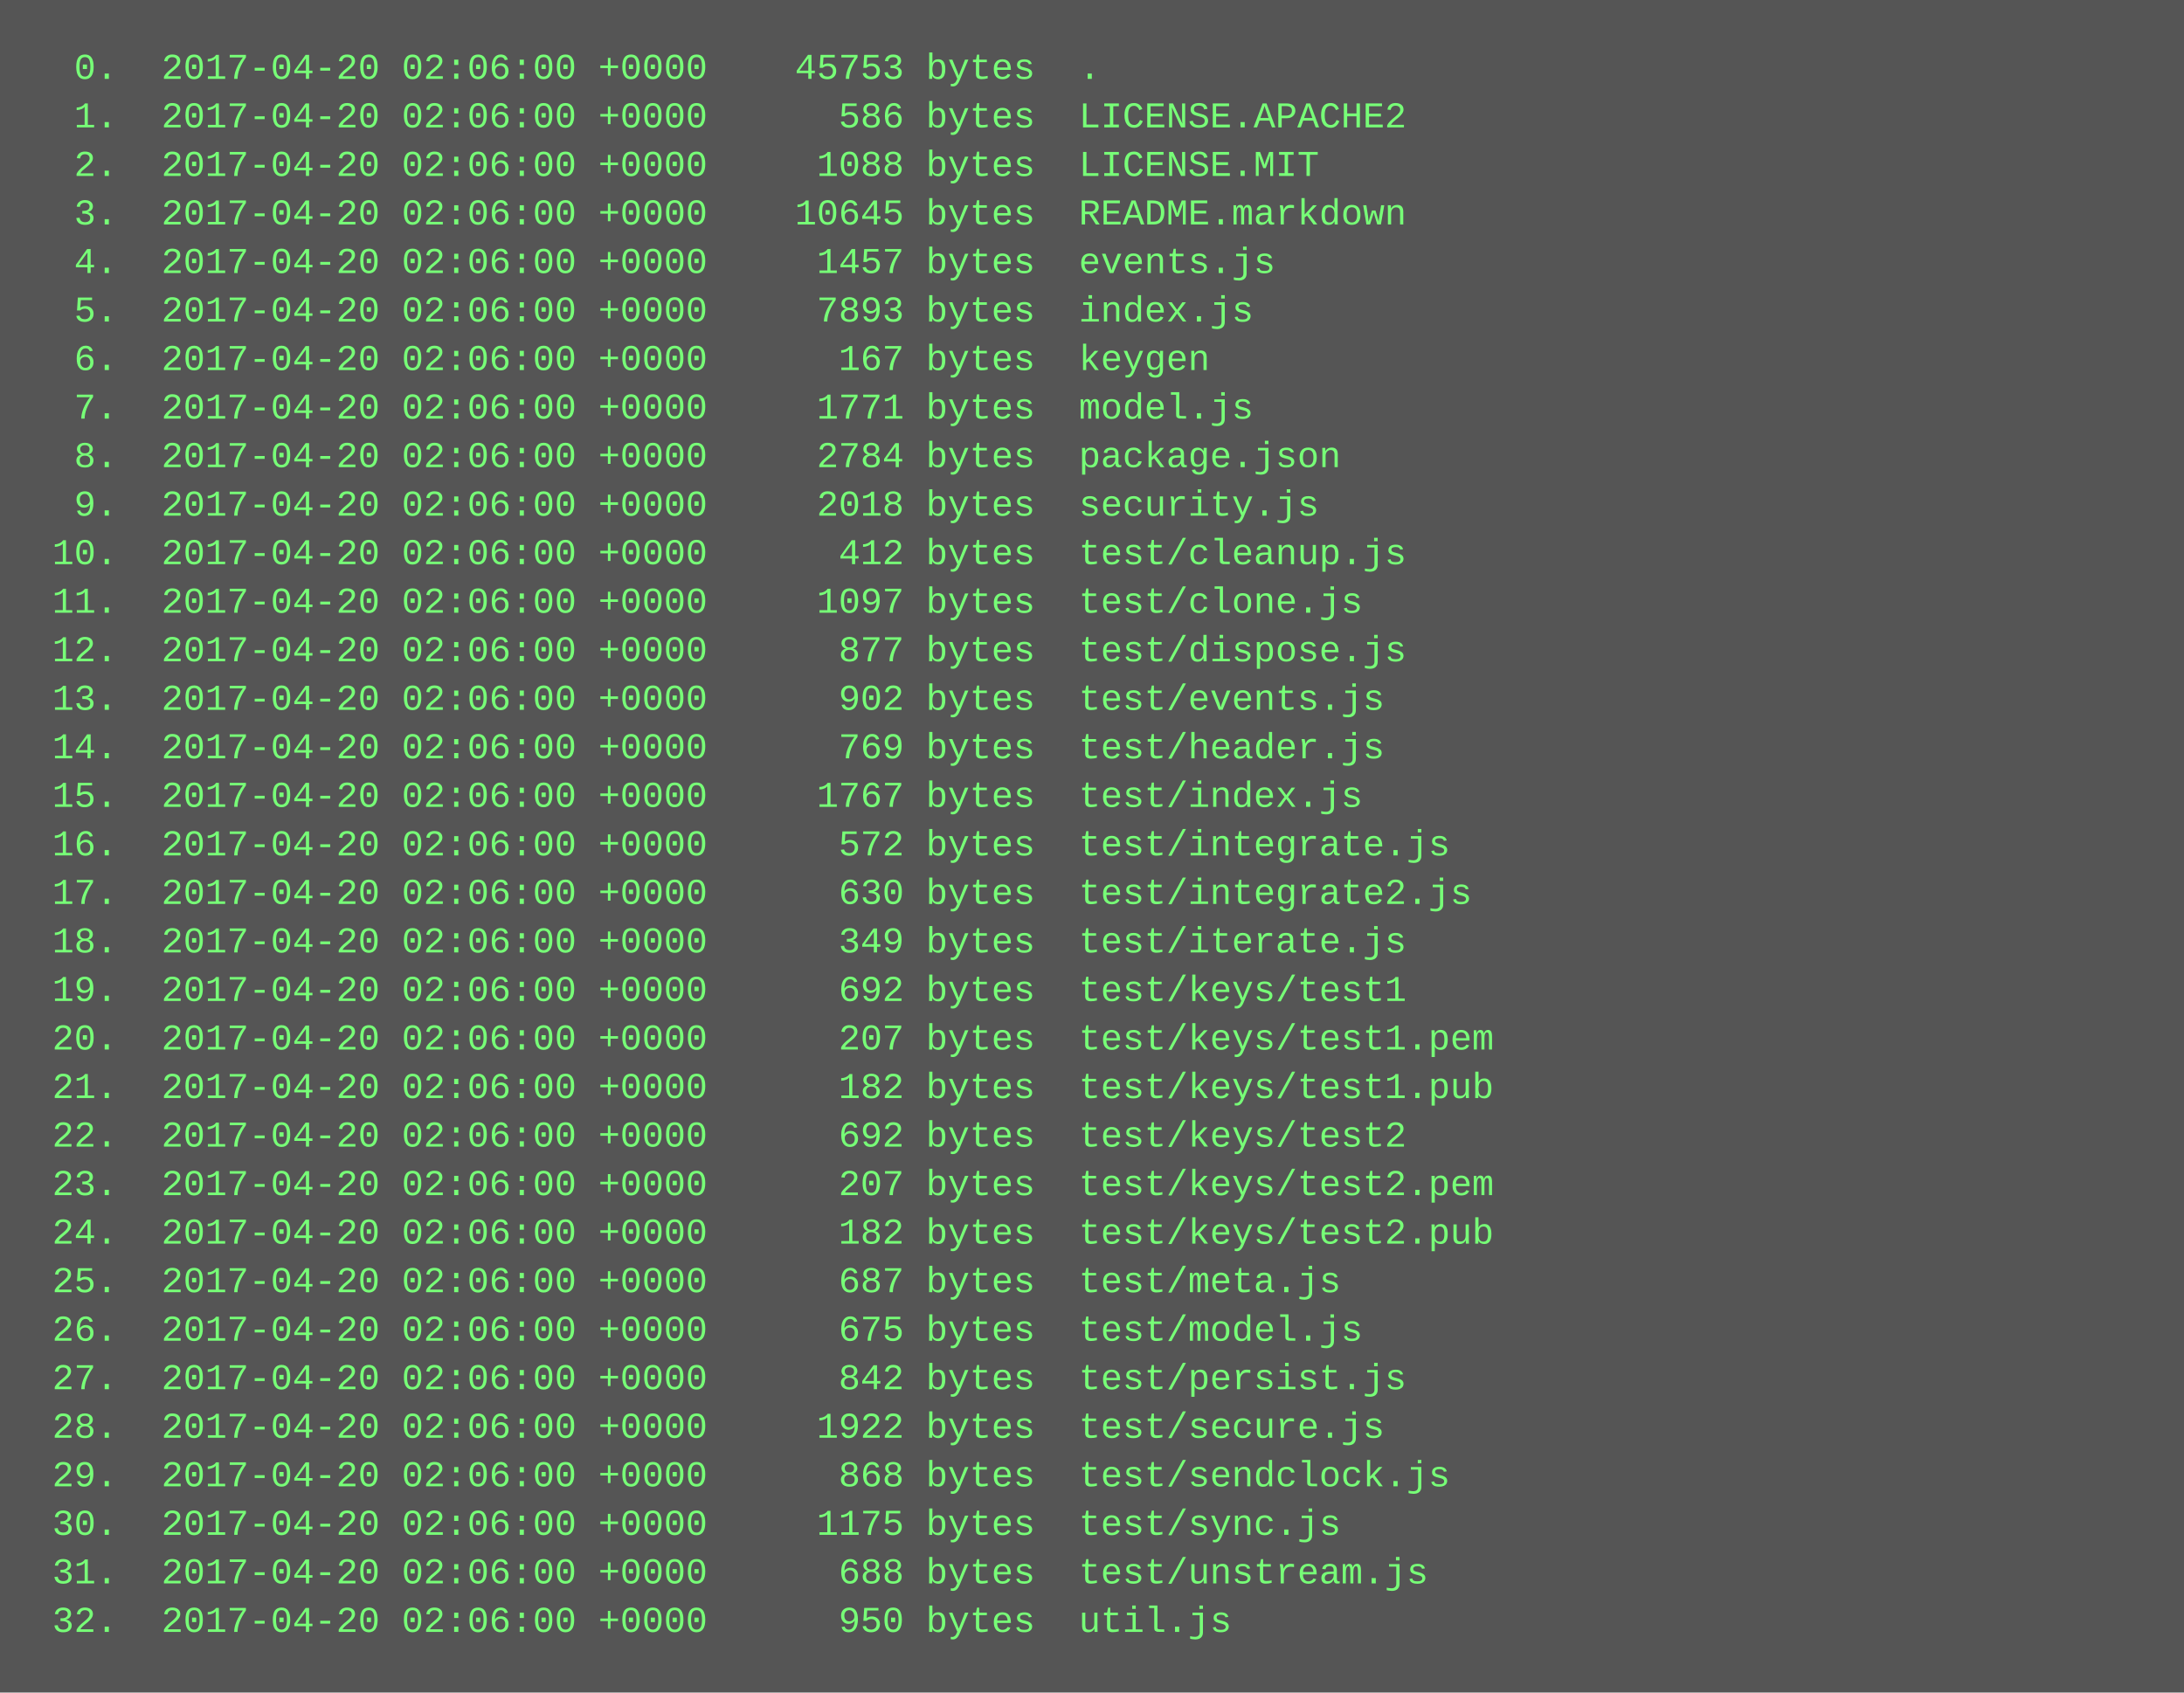
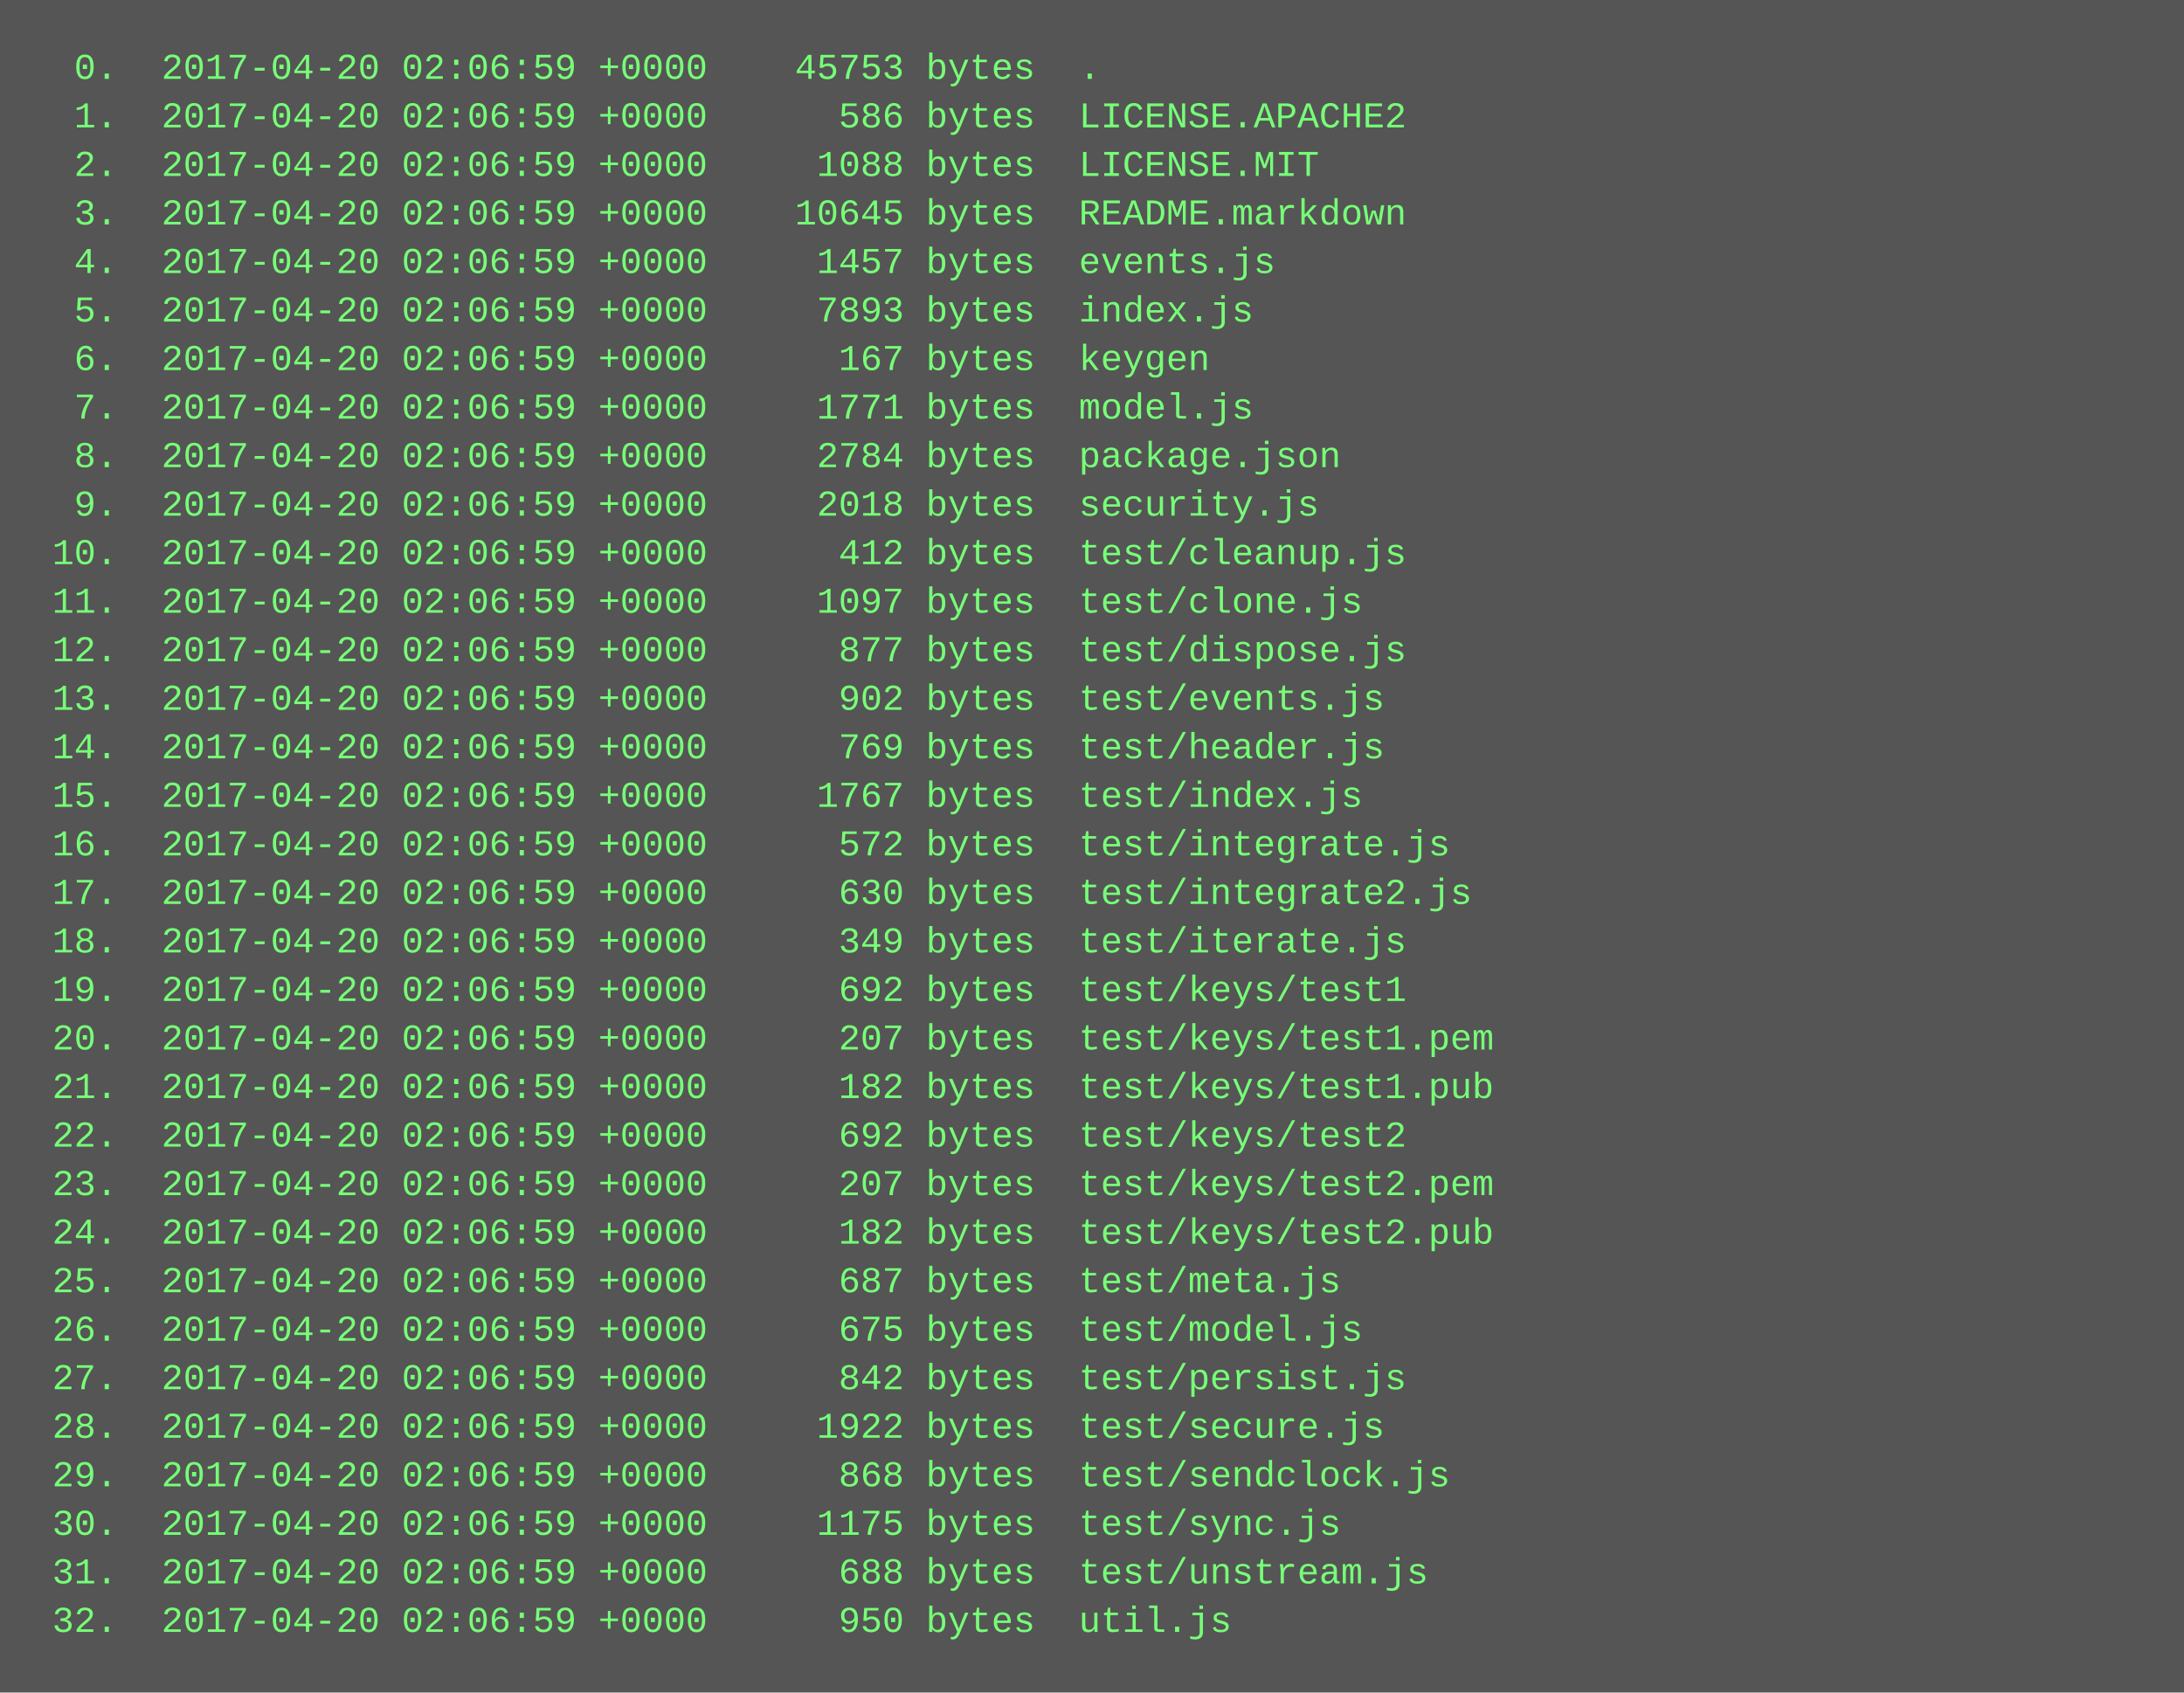
<svg xmlns="http://www.w3.org/2000/svg" height="558" width="720">
  <rect height="558" fill="#555" width="720" />
  <text fill="#7f7" font-family="Courier New" font-size="12" xml:space="preserve">
-     <tspan x="10" y="26">  0.  2017-04-20 02:06:00 +0000    45753 bytes  .</tspan>
-     <tspan x="10" y="42">  1.  2017-04-20 02:06:00 +0000      586 bytes  LICENSE.APACHE2</tspan>
-     <tspan x="10" y="58">  2.  2017-04-20 02:06:00 +0000     1088 bytes  LICENSE.MIT</tspan>
-     <tspan x="10" y="74">  3.  2017-04-20 02:06:00 +0000    10645 bytes  README.markdown</tspan>
-     <tspan x="10" y="90">  4.  2017-04-20 02:06:00 +0000     1457 bytes  events.js</tspan>
-     <tspan x="10" y="106">  5.  2017-04-20 02:06:00 +0000     7893 bytes  index.js</tspan>
-     <tspan x="10" y="122">  6.  2017-04-20 02:06:00 +0000      167 bytes  keygen</tspan>
-     <tspan x="10" y="138">  7.  2017-04-20 02:06:00 +0000     1771 bytes  model.js</tspan>
-     <tspan x="10" y="154">  8.  2017-04-20 02:06:00 +0000     2784 bytes  package.json</tspan>
-     <tspan x="10" y="170">  9.  2017-04-20 02:06:00 +0000     2018 bytes  security.js</tspan>
-     <tspan x="10" y="186"> 10.  2017-04-20 02:06:00 +0000      412 bytes  test/cleanup.js</tspan>
-     <tspan x="10" y="202"> 11.  2017-04-20 02:06:00 +0000     1097 bytes  test/clone.js</tspan>
-     <tspan x="10" y="218"> 12.  2017-04-20 02:06:00 +0000      877 bytes  test/dispose.js</tspan>
-     <tspan x="10" y="234"> 13.  2017-04-20 02:06:00 +0000      902 bytes  test/events.js</tspan>
-     <tspan x="10" y="250"> 14.  2017-04-20 02:06:00 +0000      769 bytes  test/header.js</tspan>
-     <tspan x="10" y="266"> 15.  2017-04-20 02:06:00 +0000     1767 bytes  test/index.js</tspan>
-     <tspan x="10" y="282"> 16.  2017-04-20 02:06:00 +0000      572 bytes  test/integrate.js</tspan>
-     <tspan x="10" y="298"> 17.  2017-04-20 02:06:00 +0000      630 bytes  test/integrate2.js</tspan>
-     <tspan x="10" y="314"> 18.  2017-04-20 02:06:00 +0000      349 bytes  test/iterate.js</tspan>
-     <tspan x="10" y="330"> 19.  2017-04-20 02:06:00 +0000      692 bytes  test/keys/test1</tspan>
-     <tspan x="10" y="346"> 20.  2017-04-20 02:06:00 +0000      207 bytes  test/keys/test1.pem</tspan>
-     <tspan x="10" y="362"> 21.  2017-04-20 02:06:00 +0000      182 bytes  test/keys/test1.pub</tspan>
-     <tspan x="10" y="378"> 22.  2017-04-20 02:06:00 +0000      692 bytes  test/keys/test2</tspan>
-     <tspan x="10" y="394"> 23.  2017-04-20 02:06:00 +0000      207 bytes  test/keys/test2.pem</tspan>
-     <tspan x="10" y="410"> 24.  2017-04-20 02:06:00 +0000      182 bytes  test/keys/test2.pub</tspan>
-     <tspan x="10" y="426"> 25.  2017-04-20 02:06:00 +0000      687 bytes  test/meta.js</tspan>
-     <tspan x="10" y="442"> 26.  2017-04-20 02:06:00 +0000      675 bytes  test/model.js</tspan>
-     <tspan x="10" y="458"> 27.  2017-04-20 02:06:00 +0000      842 bytes  test/persist.js</tspan>
-     <tspan x="10" y="474"> 28.  2017-04-20 02:06:00 +0000     1922 bytes  test/secure.js</tspan>
-     <tspan x="10" y="490"> 29.  2017-04-20 02:06:00 +0000      868 bytes  test/sendclock.js</tspan>
-     <tspan x="10" y="506"> 30.  2017-04-20 02:06:00 +0000     1175 bytes  test/sync.js</tspan>
-     <tspan x="10" y="522"> 31.  2017-04-20 02:06:00 +0000      688 bytes  test/unstream.js</tspan>
-     <tspan x="10" y="538"> 32.  2017-04-20 02:06:00 +0000      950 bytes  util.js</tspan>
+     <tspan x="10" y="26">  0.  2017-04-20 02:06:59 +0000    45753 bytes  .</tspan>
+     <tspan x="10" y="42">  1.  2017-04-20 02:06:59 +0000      586 bytes  LICENSE.APACHE2</tspan>
+     <tspan x="10" y="58">  2.  2017-04-20 02:06:59 +0000     1088 bytes  LICENSE.MIT</tspan>
+     <tspan x="10" y="74">  3.  2017-04-20 02:06:59 +0000    10645 bytes  README.markdown</tspan>
+     <tspan x="10" y="90">  4.  2017-04-20 02:06:59 +0000     1457 bytes  events.js</tspan>
+     <tspan x="10" y="106">  5.  2017-04-20 02:06:59 +0000     7893 bytes  index.js</tspan>
+     <tspan x="10" y="122">  6.  2017-04-20 02:06:59 +0000      167 bytes  keygen</tspan>
+     <tspan x="10" y="138">  7.  2017-04-20 02:06:59 +0000     1771 bytes  model.js</tspan>
+     <tspan x="10" y="154">  8.  2017-04-20 02:06:59 +0000     2784 bytes  package.json</tspan>
+     <tspan x="10" y="170">  9.  2017-04-20 02:06:59 +0000     2018 bytes  security.js</tspan>
+     <tspan x="10" y="186"> 10.  2017-04-20 02:06:59 +0000      412 bytes  test/cleanup.js</tspan>
+     <tspan x="10" y="202"> 11.  2017-04-20 02:06:59 +0000     1097 bytes  test/clone.js</tspan>
+     <tspan x="10" y="218"> 12.  2017-04-20 02:06:59 +0000      877 bytes  test/dispose.js</tspan>
+     <tspan x="10" y="234"> 13.  2017-04-20 02:06:59 +0000      902 bytes  test/events.js</tspan>
+     <tspan x="10" y="250"> 14.  2017-04-20 02:06:59 +0000      769 bytes  test/header.js</tspan>
+     <tspan x="10" y="266"> 15.  2017-04-20 02:06:59 +0000     1767 bytes  test/index.js</tspan>
+     <tspan x="10" y="282"> 16.  2017-04-20 02:06:59 +0000      572 bytes  test/integrate.js</tspan>
+     <tspan x="10" y="298"> 17.  2017-04-20 02:06:59 +0000      630 bytes  test/integrate2.js</tspan>
+     <tspan x="10" y="314"> 18.  2017-04-20 02:06:59 +0000      349 bytes  test/iterate.js</tspan>
+     <tspan x="10" y="330"> 19.  2017-04-20 02:06:59 +0000      692 bytes  test/keys/test1</tspan>
+     <tspan x="10" y="346"> 20.  2017-04-20 02:06:59 +0000      207 bytes  test/keys/test1.pem</tspan>
+     <tspan x="10" y="362"> 21.  2017-04-20 02:06:59 +0000      182 bytes  test/keys/test1.pub</tspan>
+     <tspan x="10" y="378"> 22.  2017-04-20 02:06:59 +0000      692 bytes  test/keys/test2</tspan>
+     <tspan x="10" y="394"> 23.  2017-04-20 02:06:59 +0000      207 bytes  test/keys/test2.pem</tspan>
+     <tspan x="10" y="410"> 24.  2017-04-20 02:06:59 +0000      182 bytes  test/keys/test2.pub</tspan>
+     <tspan x="10" y="426"> 25.  2017-04-20 02:06:59 +0000      687 bytes  test/meta.js</tspan>
+     <tspan x="10" y="442"> 26.  2017-04-20 02:06:59 +0000      675 bytes  test/model.js</tspan>
+     <tspan x="10" y="458"> 27.  2017-04-20 02:06:59 +0000      842 bytes  test/persist.js</tspan>
+     <tspan x="10" y="474"> 28.  2017-04-20 02:06:59 +0000     1922 bytes  test/secure.js</tspan>
+     <tspan x="10" y="490"> 29.  2017-04-20 02:06:59 +0000      868 bytes  test/sendclock.js</tspan>
+     <tspan x="10" y="506"> 30.  2017-04-20 02:06:59 +0000     1175 bytes  test/sync.js</tspan>
+     <tspan x="10" y="522"> 31.  2017-04-20 02:06:59 +0000      688 bytes  test/unstream.js</tspan>
+     <tspan x="10" y="538"> 32.  2017-04-20 02:06:59 +0000      950 bytes  util.js</tspan>
  </text>
</svg>
